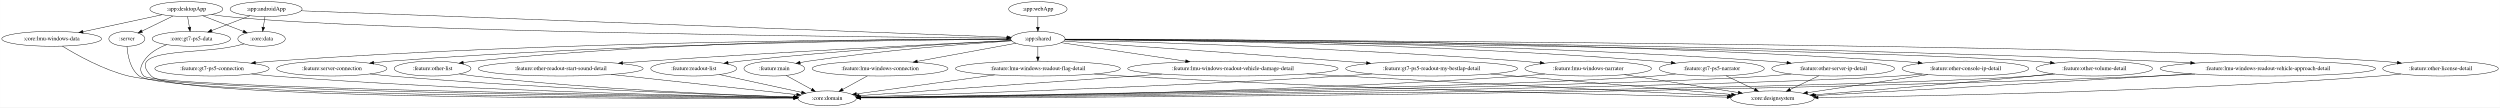
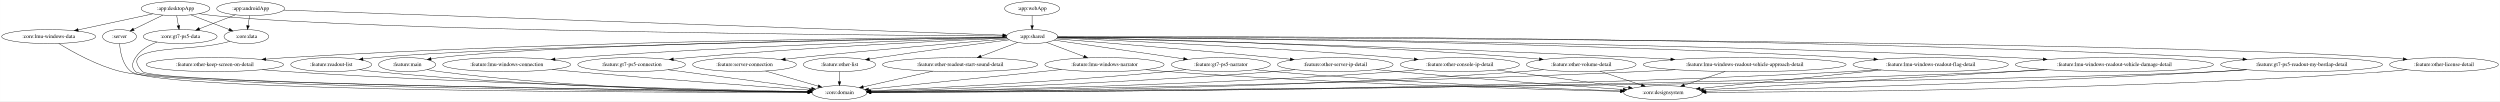
- <svg xmlns="http://www.w3.org/2000/svg" width="6051pt" height="260pt" viewBox="0.00 0.00 6050.63 260.00">
+ <svg xmlns="http://www.w3.org/2000/svg" width="6424pt" height="260pt" viewBox="0.00 0.00 6423.63 260.00">
  <g id="graph0" class="graph" transform="scale(1 1) rotate(0) translate(4 256)">
-     <polygon fill="white" stroke="transparent" points="-4,4 -4,-256 6046.63,-256 6046.63,4 -4,4" />
+     <polygon fill="white" stroke="transparent" points="-4,4 -4,-256 6419.63,-256 6419.63,4 -4,4" />
    <g id="node1" class="node">
      <ellipse fill="none" stroke="black" cx="302.89" cy="-162" rx="43.59" ry="18" />
      <text text-anchor="middle" x="302.89" y="-158.3" font-family="Times,serif" font-size="14.00">:server</text>
    </g>
    <g id="node2" class="node">
-       <ellipse fill="none" stroke="black" cx="1997.89" cy="-18" rx="70.69" ry="18" />
-       <text text-anchor="middle" x="1997.89" y="-14.3" font-family="Times,serif" font-size="14.00">:core:domain</text>
+       <ellipse fill="none" stroke="black" cx="2152.89" cy="-18" rx="70.69" ry="18" />
+       <text text-anchor="middle" x="2152.89" y="-14.3" font-family="Times,serif" font-size="14.00">:core:domain</text>
    </g>
    <g id="edge1" class="edge">
-       <path fill="none" stroke="black" d="M303.19,-143.94C304.57,-123.15 310.37,-88.72 332.89,-72 397.04,-24.36 1591.68,-19.48 1916.79,-19.03" />
-       <polygon fill="black" stroke="black" points="1917.08,-22.53 1927.08,-19.02 1917.07,-15.53 1917.08,-22.53" />
+       <path fill="none" stroke="black" d="M303.18,-143.93C304.56,-123.13 310.35,-88.69 332.89,-72 403.58,-19.65 1727.69,-18.27 2071.75,-18.8" />
+       <polygon fill="black" stroke="black" points="2071.88,-22.3 2081.89,-18.81 2071.89,-15.3 2071.88,-22.3" />
    </g>
    <g id="node3" class="node">
      <ellipse fill="none" stroke="black" cx="639.89" cy="-234" rx="87.18" ry="18" />
      <text text-anchor="middle" x="639.89" y="-230.3" font-family="Times,serif" font-size="14.00">:app:androidApp</text>
    </g>
    <g id="node4" class="node">
-       <ellipse fill="none" stroke="black" cx="2507.89" cy="-162" rx="65.79" ry="18" />
-       <text text-anchor="middle" x="2507.89" y="-158.3" font-family="Times,serif" font-size="14.00">:app:shared</text>
+       <ellipse fill="none" stroke="black" cx="2647.89" cy="-162" rx="65.79" ry="18" />
+       <text text-anchor="middle" x="2647.89" y="-158.3" font-family="Times,serif" font-size="14.00">:app:shared</text>
    </g>
    <g id="edge2" class="edge">
-       <path fill="none" stroke="black" d="M724.7,-229.82C1039.23,-218.04 2136.13,-176.93 2433.2,-165.8" />
-       <polygon fill="black" stroke="black" points="2433.57,-169.29 2443.43,-165.42 2433.31,-162.29 2433.57,-169.29" />
+       <path fill="none" stroke="black" d="M724.89,-230.04C1056.29,-218.48 2258.82,-176.56 2572.59,-165.63" />
+       <polygon fill="black" stroke="black" points="2573.06,-169.11 2582.93,-165.26 2572.82,-162.12 2573.06,-169.11" />
    </g>
    <g id="node5" class="node">
      <ellipse fill="none" stroke="black" cx="628.89" cy="-162" rx="57.39" ry="18" />
      <text text-anchor="middle" x="628.89" y="-158.3" font-family="Times,serif" font-size="14.00">:core:data</text>
    </g>
    <g id="edge3" class="edge">
      <path fill="none" stroke="black" d="M637.17,-215.7C635.96,-207.98 634.5,-198.71 633.15,-190.11" />
      <polygon fill="black" stroke="black" points="636.59,-189.44 631.58,-180.1 629.67,-190.53 636.59,-189.44" />
    </g>
    <g id="node6" class="node">
      <ellipse fill="none" stroke="black" cx="458.89" cy="-162" rx="94.78" ry="18" />
      <text text-anchor="middle" x="458.89" y="-158.3" font-family="Times,serif" font-size="14.00">:core:gt7-ps5-data</text>
    </g>
    <g id="edge4" class="edge">
      <path fill="none" stroke="black" d="M600.61,-217.81C573.53,-207.33 537.31,-193.33 508.26,-182.09" />
      <polygon fill="black" stroke="black" points="509.3,-178.74 498.71,-178.4 506.78,-185.27 509.3,-178.74" />
    </g>
    <g id="node9" class="node">
-       <ellipse fill="none" stroke="black" cx="1869.89" cy="-90" rx="73.39" ry="18" />
-       <text text-anchor="middle" x="1869.89" y="-86.3" font-family="Times,serif" font-size="14.00">:feature:main</text>
+       <ellipse fill="none" stroke="black" cx="1041.89" cy="-90" rx="73.39" ry="18" />
+       <text text-anchor="middle" x="1041.89" y="-86.3" font-family="Times,serif" font-size="14.00">:feature:main</text>
    </g>
    <g id="edge10" class="edge">
-       <path fill="none" stroke="black" d="M2444.36,-157.15C2340.96,-150.39 2129.98,-134.51 1952.89,-108 1946.24,-107 1939.33,-105.82 1932.45,-104.55" />
-       <polygon fill="black" stroke="black" points="1932.91,-101.08 1922.43,-102.64 1931.59,-107.96 1932.91,-101.08" />
+       <path fill="none" stroke="black" d="M2582.29,-160.18C2328.86,-156.78 1413.55,-142.34 1124.89,-108 1118.02,-107.18 1110.87,-106.09 1103.78,-104.86" />
+       <polygon fill="black" stroke="black" points="1103.94,-101.33 1093.47,-102.96 1102.67,-108.21 1103.94,-101.33" />
    </g>
    <g id="node10" class="node">
-       <ellipse fill="none" stroke="black" cx="2125.89" cy="-90" rx="164.37" ry="18" />
-       <text text-anchor="middle" x="2125.89" y="-86.3" font-family="Times,serif" font-size="14.00">:feature:lmu-windows-connection</text>
+       <ellipse fill="none" stroke="black" cx="1297.89" cy="-90" rx="164.37" ry="18" />
+       <text text-anchor="middle" x="1297.89" y="-86.3" font-family="Times,serif" font-size="14.00">:feature:lmu-windows-connection</text>
    </g>
    <g id="edge11" class="edge">
-       <path fill="none" stroke="black" d="M2454.77,-151.27C2393.2,-139.98 2290.68,-121.2 2216.44,-107.59" />
-       <polygon fill="black" stroke="black" points="2216.63,-104.07 2206.17,-105.71 2215.37,-110.96 2216.63,-104.07" />
+       <path fill="none" stroke="black" d="M2582.8,-159.26C2404.78,-154.25 1894.89,-138.17 1471.89,-108 1455.84,-106.86 1438.98,-105.46 1422.33,-103.96" />
+       <polygon fill="black" stroke="black" points="1422.28,-100.44 1412,-103.01 1421.64,-107.41 1422.28,-100.44" />
    </g>
    <g id="node11" class="node">
-       <ellipse fill="none" stroke="black" cx="508.89" cy="-90" rx="138.38" ry="18" />
-       <text text-anchor="middle" x="508.89" y="-86.3" font-family="Times,serif" font-size="14.00">:feature:gt7-ps5-connection</text>
+       <ellipse fill="none" stroke="black" cx="1618.89" cy="-90" rx="138.38" ry="18" />
+       <text text-anchor="middle" x="1618.89" y="-86.3" font-family="Times,serif" font-size="14.00">:feature:gt7-ps5-connection</text>
    </g>
    <g id="edge12" class="edge">
-       <path fill="none" stroke="black" d="M2442.21,-161.15C2202.79,-161.28 1354.33,-157.95 656.89,-108 642.95,-107 628.3,-105.67 613.87,-104.18" />
-       <polygon fill="black" stroke="black" points="614.23,-100.7 603.92,-103.13 613.49,-107.66 614.23,-100.7" />
+       <path fill="none" stroke="black" d="M2583.41,-158.32C2437.72,-152.01 2071.99,-134.68 1766.89,-108 1753.62,-106.84 1739.7,-105.46 1725.93,-103.99" />
+       <polygon fill="black" stroke="black" points="1726.26,-100.51 1715.94,-102.91 1725.5,-107.47 1726.26,-100.51" />
    </g>
    <g id="node12" class="node">
-       <ellipse fill="none" stroke="black" cx="798.89" cy="-90" rx="133.48" ry="18" />
-       <text text-anchor="middle" x="798.89" y="-86.3" font-family="Times,serif" font-size="14.00">:feature:server-connection</text>
+       <ellipse fill="none" stroke="black" cx="1908.89" cy="-90" rx="133.48" ry="18" />
+       <text text-anchor="middle" x="1908.89" y="-86.3" font-family="Times,serif" font-size="14.00">:feature:server-connection</text>
    </g>
    <g id="edge13" class="edge">
-       <path fill="none" stroke="black" d="M2442.09,-160.78C2226.48,-159.64 1521.7,-152.51 940.89,-108 927.87,-107 914.21,-105.7 900.71,-104.25" />
-       <polygon fill="black" stroke="black" points="900.76,-100.74 890.44,-103.12 900,-107.7 900.76,-100.74" />
+       <path fill="none" stroke="black" d="M2585.52,-156.1C2476.83,-147.41 2245.71,-128.31 2050.89,-108 2038.81,-106.74 2026.16,-105.34 2013.6,-103.9" />
+       <polygon fill="black" stroke="black" points="2013.89,-100.41 2003.56,-102.74 2013.09,-107.37 2013.89,-100.41" />
    </g>
    <g id="node13" class="node">
-       <ellipse fill="none" stroke="black" cx="3839.89" cy="-90" rx="153.27" ry="18" />
-       <text text-anchor="middle" x="3839.89" y="-86.3" font-family="Times,serif" font-size="14.00">:feature:lmu-windows-narrator</text>
+       <ellipse fill="none" stroke="black" cx="2833.89" cy="-90" rx="153.27" ry="18" />
+       <text text-anchor="middle" x="2833.89" y="-86.3" font-family="Times,serif" font-size="14.00">:feature:lmu-windows-narrator</text>
    </g>
    <g id="edge14" class="edge">
-       <path fill="none" stroke="black" d="M2572.98,-159.41C2750.41,-154.77 3257.41,-139.56 3677.89,-108 3692.69,-106.89 3708.24,-105.52 3723.6,-104.04" />
-       <polygon fill="black" stroke="black" points="3724.05,-107.52 3733.66,-103.06 3723.36,-100.55 3724.05,-107.52" />
+       <path fill="none" stroke="black" d="M2685.08,-147C2712.54,-136.67 2750.29,-122.46 2780.9,-110.94" />
+       <polygon fill="black" stroke="black" points="2782.44,-114.1 2790.56,-107.31 2779.97,-107.55 2782.44,-114.1" />
    </g>
    <g id="node14" class="node">
-       <ellipse fill="none" stroke="black" cx="4138.89" cy="-90" rx="127.28" ry="18" />
-       <text text-anchor="middle" x="4138.89" y="-86.3" font-family="Times,serif" font-size="14.00">:feature:gt7-ps5-narrator</text>
+       <ellipse fill="none" stroke="black" cx="3132.89" cy="-90" rx="127.28" ry="18" />
+       <text text-anchor="middle" x="3132.89" y="-86.3" font-family="Times,serif" font-size="14.00">:feature:gt7-ps5-narrator</text>
    </g>
    <g id="edge15" class="edge">
-       <path fill="none" stroke="black" d="M2573.54,-160.73C2782.5,-159.43 3450.82,-151.88 4001.89,-108 4014.55,-106.99 4027.84,-105.67 4040.95,-104.21" />
-       <polygon fill="black" stroke="black" points="4041.4,-107.69 4050.94,-103.07 4040.6,-100.73 4041.4,-107.69" />
+       <path fill="none" stroke="black" d="M2704.47,-152.83C2786.13,-141.05 2938.07,-119.12 3037.31,-104.79" />
+       <polygon fill="black" stroke="black" points="3037.95,-108.24 3047.35,-103.35 3036.95,-101.31 3037.95,-108.24" />
    </g>
    <g id="node15" class="node">
-       <ellipse fill="none" stroke="black" cx="5902.89" cy="-90" rx="139.98" ry="18" />
-       <text text-anchor="middle" x="5902.89" y="-86.3" font-family="Times,serif" font-size="14.00">:feature:other-license-detail</text>
+       <ellipse fill="none" stroke="black" cx="6275.89" cy="-90" rx="139.98" ry="18" />
+       <text text-anchor="middle" x="6275.89" y="-86.3" font-family="Times,serif" font-size="14.00">:feature:other-license-detail</text>
    </g>
    <g id="edge16" class="edge">
-       <path fill="none" stroke="black" d="M2573.52,-160.81C2975,-159.5 5103.69,-150.61 5754.89,-108 5768.94,-107.08 5783.71,-105.78 5798.25,-104.31" />
-       <polygon fill="black" stroke="black" points="5798.69,-107.78 5808.27,-103.27 5797.96,-100.82 5798.69,-107.78" />
+       <path fill="none" stroke="black" d="M2713.41,-160.88C3131.11,-160.01 5426.5,-153.18 6126.89,-108 6141.14,-107.08 6156.12,-105.78 6170.87,-104.29" />
+       <polygon fill="black" stroke="black" points="6171.44,-107.75 6181.03,-103.24 6170.72,-100.79 6171.44,-107.75" />
    </g>
    <g id="node16" class="node">
-       <ellipse fill="none" stroke="black" cx="1042.89" cy="-90" rx="92.88" ry="18" />
-       <text text-anchor="middle" x="1042.89" y="-86.3" font-family="Times,serif" font-size="14.00">:feature:other-list</text>
+       <ellipse fill="none" stroke="black" cx="2152.89" cy="-90" rx="92.88" ry="18" />
+       <text text-anchor="middle" x="2152.89" y="-86.3" font-family="Times,serif" font-size="14.00">:feature:other-list</text>
    </g>
    <g id="edge17" class="edge">
-       <path fill="none" stroke="black" d="M2442.02,-161.42C2244.65,-162.04 1640.99,-159.28 1143.89,-108 1135.21,-107.11 1126.16,-105.93 1117.18,-104.61" />
-       <polygon fill="black" stroke="black" points="1117.52,-101.12 1107.11,-103.07 1116.46,-108.04 1117.52,-101.12" />
+       <path fill="none" stroke="black" d="M2589.39,-153.74C2512.38,-144.05 2372.8,-126 2253.89,-108 2246.01,-106.81 2237.8,-105.51 2229.62,-104.19" />
+       <polygon fill="black" stroke="black" points="2230.1,-100.72 2219.66,-102.56 2228.97,-107.63 2230.1,-100.72" />
    </g>
    <g id="node17" class="node">
-       <ellipse fill="none" stroke="black" cx="4432.89" cy="-90" rx="148.67" ry="18" />
-       <text text-anchor="middle" x="4432.89" y="-86.3" font-family="Times,serif" font-size="14.00">:feature:other-server-ip-detail</text>
+       <ellipse fill="none" stroke="black" cx="3426.89" cy="-90" rx="148.67" ry="18" />
+       <text text-anchor="middle" x="3426.89" y="-86.3" font-family="Times,serif" font-size="14.00">:feature:other-server-ip-detail</text>
    </g>
    <g id="edge18" class="edge">
-       <path fill="none" stroke="black" d="M2573.77,-160.86C2806.54,-159.96 3611.99,-153.54 4274.89,-108 4289.79,-106.98 4305.46,-105.63 4320.9,-104.13" />
-       <polygon fill="black" stroke="black" points="4321.39,-107.6 4331,-103.13 4320.7,-100.63 4321.39,-107.6" />
+       <path fill="none" stroke="black" d="M2710.07,-156.15C2821.94,-147.32 3064.52,-127.71 3268.89,-108 3282.48,-106.69 3296.72,-105.25 3310.85,-103.78" />
+       <polygon fill="black" stroke="black" points="3311.53,-107.23 3321.11,-102.71 3310.8,-100.27 3311.53,-107.23" />
    </g>
    <g id="node18" class="node">
-       <ellipse fill="none" stroke="black" cx="4752.89" cy="-90" rx="153.27" ry="18" />
-       <text text-anchor="middle" x="4752.89" y="-86.3" font-family="Times,serif" font-size="14.00">:feature:other-console-ip-detail</text>
+       <ellipse fill="none" stroke="black" cx="3746.89" cy="-90" rx="153.27" ry="18" />
+       <text text-anchor="middle" x="3746.89" y="-86.3" font-family="Times,serif" font-size="14.00">:feature:other-console-ip-detail</text>
    </g>
    <g id="edge19" class="edge">
-       <path fill="none" stroke="black" d="M2573.64,-161.22C2831.38,-161.68 3797.62,-159.63 4590.89,-108 4606.17,-107.01 4622.23,-105.67 4638.06,-104.19" />
-       <polygon fill="black" stroke="black" points="4638.8,-107.63 4648.42,-103.19 4638.13,-100.66 4638.8,-107.63" />
+       <path fill="none" stroke="black" d="M2712.43,-158.42C2864.56,-152.1 3257.44,-134.43 3584.89,-108 3599.32,-106.84 3614.45,-105.46 3629.44,-104" />
+       <polygon fill="black" stroke="black" points="3630.17,-107.44 3639.77,-102.97 3629.48,-100.48 3630.17,-107.44" />
    </g>
    <g id="node19" class="node">
-       <ellipse fill="none" stroke="black" cx="1352.89" cy="-90" rx="199.56" ry="18" />
-       <text text-anchor="middle" x="1352.89" y="-86.3" font-family="Times,serif" font-size="14.00">:feature:other-readout-start-sound-detail</text>
+       <ellipse fill="none" stroke="black" cx="2462.89" cy="-90" rx="199.56" ry="18" />
+       <text text-anchor="middle" x="2462.89" y="-86.3" font-family="Times,serif" font-size="14.00">:feature:other-readout-start-sound-detail</text>
    </g>
    <g id="edge20" class="edge">
-       <path fill="none" stroke="black" d="M2443.9,-157.97C2291.23,-150.63 1893.59,-130.78 1561.89,-108 1542.78,-106.69 1522.7,-105.2 1502.85,-103.66" />
-       <polygon fill="black" stroke="black" points="1503.06,-100.16 1492.82,-102.87 1502.52,-107.14 1503.06,-100.16" />
+       <path fill="none" stroke="black" d="M2610.9,-147C2583.87,-136.78 2546.82,-122.76 2516.55,-111.31" />
+       <polygon fill="black" stroke="black" points="2517.58,-107.95 2506.98,-107.68 2515.1,-114.5 2517.58,-107.95" />
    </g>
    <g id="node20" class="node">
-       <ellipse fill="none" stroke="black" cx="5064.89" cy="-90" rx="141.07" ry="18" />
-       <text text-anchor="middle" x="5064.89" y="-86.3" font-family="Times,serif" font-size="14.00">:feature:other-volume-detail</text>
+       <ellipse fill="none" stroke="black" cx="4058.89" cy="-90" rx="141.07" ry="18" />
+       <text text-anchor="middle" x="4058.89" y="-86.3" font-family="Times,serif" font-size="14.00">:feature:other-volume-detail</text>
    </g>
    <g id="edge21" class="edge">
-       <path fill="none" stroke="black" d="M2573.38,-160.36C2909.21,-156.98 4440.64,-140.03 4914.89,-108 4929.02,-107.05 4943.86,-105.74 4958.5,-104.27" />
-       <polygon fill="black" stroke="black" points="4958.99,-107.73 4968.58,-103.22 4958.27,-100.77 4958.99,-107.73" />
+       <path fill="none" stroke="black" d="M2713.29,-159.88C2900.1,-156.35 3452.03,-143.44 3908.89,-108 3922.56,-106.94 3936.9,-105.6 3951.07,-104.15" />
+       <polygon fill="black" stroke="black" points="3951.77,-107.59 3961.35,-103.07 3951.04,-100.63 3951.77,-107.59" />
    </g>
    <g id="node21" class="node">
-       <ellipse fill="none" stroke="black" cx="1674.89" cy="-90" rx="103.98" ry="18" />
-       <text text-anchor="middle" x="1674.89" y="-86.3" font-family="Times,serif" font-size="14.00">:feature:readout-list</text>
+       <ellipse fill="none" stroke="black" cx="547.89" cy="-90" rx="176.57" ry="18" />
+       <text text-anchor="middle" x="547.89" y="-86.3" font-family="Times,serif" font-size="14.00">:feature:other-keep-screen-on-detail</text>
    </g>
    <g id="edge22" class="edge">
-       <path fill="none" stroke="black" d="M2443.69,-157.91C2317.67,-151.49 2029.23,-135 1787.89,-108 1778.2,-106.92 1768.07,-105.62 1758.03,-104.24" />
-       <polygon fill="black" stroke="black" points="1758.42,-100.76 1748.03,-102.83 1757.44,-107.69 1758.42,-100.76" />
+       <path fill="none" stroke="black" d="M2582.13,-160.69C2337.61,-159.22 1457.7,-151.06 733.89,-108 716.14,-106.94 697.45,-105.56 679.05,-104.04" />
+       <polygon fill="black" stroke="black" points="679.13,-100.53 668.87,-103.18 678.54,-107.51 679.13,-100.53" />
    </g>
    <g id="node22" class="node">
-       <ellipse fill="none" stroke="black" cx="5484.89" cy="-90" rx="260.75" ry="18" />
-       <text text-anchor="middle" x="5484.89" y="-86.3" font-family="Times,serif" font-size="14.00">:feature:lmu-windows-readout-vehicle-approach-detail</text>
+       <ellipse fill="none" stroke="black" cx="846.89" cy="-90" rx="103.98" ry="18" />
+       <text text-anchor="middle" x="846.89" y="-86.3" font-family="Times,serif" font-size="14.00">:feature:readout-list</text>
    </g>
    <g id="edge23" class="edge">
-       <path fill="none" stroke="black" d="M2573.62,-160.76C2875.75,-159.45 4161.39,-151.46 5214.89,-108 5241.74,-106.89 5270.08,-105.43 5297.9,-103.83" />
-       <polygon fill="black" stroke="black" points="5298.34,-107.31 5308.12,-103.23 5297.93,-100.32 5298.34,-107.31" />
+       <path fill="none" stroke="black" d="M2582.26,-159.98C2311.9,-155.6 1283.47,-137.32 959.89,-108 949.71,-107.08 939.05,-105.84 928.51,-104.45" />
+       <polygon fill="black" stroke="black" points="928.85,-100.96 918.47,-103.07 927.9,-107.89 928.85,-100.96" />
    </g>
    <g id="node23" class="node">
-       <ellipse fill="none" stroke="black" cx="2507.89" cy="-90" rx="199.56" ry="18" />
-       <text text-anchor="middle" x="2507.89" y="-86.3" font-family="Times,serif" font-size="14.00">:feature:lmu-windows-readout-flag-detail</text>
+       <ellipse fill="none" stroke="black" cx="4478.89" cy="-90" rx="260.75" ry="18" />
+       <text text-anchor="middle" x="4478.89" y="-86.3" font-family="Times,serif" font-size="14.00">:feature:lmu-windows-readout-vehicle-approach-detail</text>
    </g>
    <g id="edge24" class="edge">
-       <path fill="none" stroke="black" d="M2507.89,-143.7C2507.89,-135.98 2507.89,-126.71 2507.89,-118.11" />
-       <polygon fill="black" stroke="black" points="2511.39,-118.1 2507.89,-108.1 2504.39,-118.1 2511.39,-118.1" />
+       <path fill="none" stroke="black" d="M2712.97,-159.46C2927.07,-154.27 3628.94,-136.1 4208.89,-108 4234.78,-106.75 4262.07,-105.24 4288.93,-103.65" />
+       <polygon fill="black" stroke="black" points="4289.43,-107.13 4299.2,-103.04 4289.01,-100.14 4289.43,-107.13" />
    </g>
    <g id="node24" class="node">
-       <ellipse fill="none" stroke="black" cx="2979.89" cy="-90" rx="254.55" ry="18" />
-       <text text-anchor="middle" x="2979.89" y="-86.3" font-family="Times,serif" font-size="14.00">:feature:lmu-windows-readout-vehicle-damage-detail</text>
+       <ellipse fill="none" stroke="black" cx="4956.89" cy="-90" rx="199.56" ry="18" />
+       <text text-anchor="middle" x="4956.89" y="-86.3" font-family="Times,serif" font-size="14.00">:feature:lmu-windows-readout-flag-detail</text>
    </g>
    <g id="edge25" class="edge">
-       <path fill="none" stroke="black" d="M2564.35,-152.63C2638.44,-141.64 2770.23,-122.09 2865.56,-107.96" />
-       <polygon fill="black" stroke="black" points="2866.16,-111.41 2875.54,-106.48 2865.13,-104.48 2866.16,-111.41" />
+       <path fill="none" stroke="black" d="M2713.74,-160.69C2972.91,-159.18 3947.77,-150.81 4748.89,-108 4768.94,-106.93 4790.07,-105.52 4810.85,-103.98" />
+       <polygon fill="black" stroke="black" points="4811.31,-107.46 4821.02,-103.21 4810.79,-100.48 4811.31,-107.46" />
    </g>
    <g id="node25" class="node">
-       <ellipse fill="none" stroke="black" cx="3460.89" cy="-90" rx="207.96" ry="18" />
-       <text text-anchor="middle" x="3460.89" y="-86.3" font-family="Times,serif" font-size="14.00">:feature:gt7-ps5-readout-my-bestlap-detail</text>
+       <ellipse fill="none" stroke="black" cx="5428.89" cy="-90" rx="254.55" ry="18" />
+       <text text-anchor="middle" x="5428.89" y="-86.3" font-family="Times,serif" font-size="14.00">:feature:lmu-windows-readout-vehicle-damage-detail</text>
    </g>
    <g id="edge26" class="edge">
-       <path fill="none" stroke="black" d="M2570.91,-156.6C2698.13,-147.68 2994.78,-126.73 3243.89,-108 3263.07,-106.56 3283.2,-105.02 3303.15,-103.47" />
-       <polygon fill="black" stroke="black" points="3303.54,-106.95 3313.24,-102.69 3303,-99.98 3303.54,-106.95" />
-     </g>
-     <g id="edge28" class="edge">
-       <path fill="none" stroke="black" d="M586.75,-149.65C578.85,-147.66 570.63,-145.69 562.89,-144 470.18,-123.79 295.89,-140.18 361.89,-72 416.44,-15.65 1593.82,-17.08 1916.65,-18.53" />
-       <polygon fill="black" stroke="black" points="1916.85,-22.04 1926.87,-18.58 1916.88,-15.04 1916.85,-22.04" />
+       <path fill="none" stroke="black" d="M2713.58,-160.67C3002.73,-158.98 4191.17,-149.74 5165.89,-108 5191.73,-106.89 5218.98,-105.45 5245.76,-103.86" />
+       <polygon fill="black" stroke="black" points="5246.23,-107.34 5256,-103.25 5245.81,-100.35 5246.23,-107.34" />
+     </g>
+     <g id="node26" class="node">
+       <ellipse fill="none" stroke="black" cx="5909.89" cy="-90" rx="207.96" ry="18" />
+       <text text-anchor="middle" x="5909.89" y="-86.3" font-family="Times,serif" font-size="14.00">:feature:gt7-ps5-readout-my-bestlap-detail</text>
+     </g>
+     <g id="edge27" class="edge">
+       <path fill="none" stroke="black" d="M2713.56,-161.34C3037.58,-162.68 4498.34,-165.13 5692.89,-108 5714.33,-106.97 5736.94,-105.57 5759.14,-104" />
+       <polygon fill="black" stroke="black" points="5759.59,-107.48 5769.31,-103.27 5759.08,-100.49 5759.59,-107.48" />
    </g>
    <g id="edge29" class="edge">
-       <path fill="none" stroke="black" d="M399.35,-147.84C378.12,-139.97 356.39,-127.53 343.89,-108 335.26,-94.53 332.76,-83.49 343.89,-72 371.55,-43.44 1588.57,-24.64 1916.97,-20.08" />
-       <polygon fill="black" stroke="black" points="1917.4,-23.57 1927.35,-19.93 1917.3,-16.57 1917.4,-23.57" />
+       <path fill="none" stroke="black" d="M586.75,-149.65C578.85,-147.66 570.63,-145.69 562.89,-144 470.18,-123.79 295.79,-140.08 361.89,-72 392.07,-40.91 1727.15,-23.78 2072.19,-19.87" />
+       <polygon fill="black" stroke="black" points="2072.39,-23.37 2082.35,-19.76 2072.31,-16.37 2072.39,-23.37" />
+     </g>
+     <g id="edge30" class="edge">
+       <path fill="none" stroke="black" d="M399.35,-147.84C378.12,-139.97 356.39,-127.53 343.89,-108 335.26,-94.53 332.74,-83.48 343.89,-72 374.4,-40.59 1724.37,-23.68 2071.96,-19.85" />
+       <polygon fill="black" stroke="black" points="2072.23,-23.35 2082.19,-19.74 2072.15,-16.35 2072.23,-23.35" />
    </g>
    <g id="node7" class="node">
      <ellipse fill="none" stroke="black" cx="446.89" cy="-234" rx="88.28" ry="18" />
      <text text-anchor="middle" x="446.89" y="-230.3" font-family="Times,serif" font-size="14.00">:app:desktopApp</text>
    </g>
    <g id="edge9" class="edge">
      <path fill="none" stroke="black" d="M414.21,-217.12C391.9,-206.27 362.31,-191.88 339.24,-180.67" />
      <polygon fill="black" stroke="black" points="340.64,-177.46 330.12,-176.24 337.58,-183.76 340.64,-177.46" />
    </g>
    <g id="edge5" class="edge">
-       <path fill="none" stroke="black" d="M507.76,-220.93C519.69,-218.96 532.15,-217.18 543.89,-216 920.15,-178.16 2118.01,-166.11 2431.96,-163.56" />
-       <polygon fill="black" stroke="black" points="2432.34,-167.06 2442.31,-163.48 2432.29,-160.06 2432.34,-167.06" />
+       <path fill="none" stroke="black" d="M507.76,-220.91C519.69,-218.94 532.15,-217.17 543.89,-216 949.21,-175.6 2244.4,-165.37 2572.02,-163.4" />
+       <polygon fill="black" stroke="black" points="2572.37,-166.9 2582.35,-163.34 2572.33,-159.9 2572.37,-166.9" />
    </g>
    <g id="edge6" class="edge">
      <path fill="none" stroke="black" d="M486.38,-217.81C515.34,-206.67 554.68,-191.54 584.69,-180" />
      <polygon fill="black" stroke="black" points="586.01,-183.24 594.08,-176.39 583.49,-176.71 586.01,-183.24" />
    </g>
    <g id="edge8" class="edge">
      <path fill="none" stroke="black" d="M449.86,-215.7C451.18,-207.98 452.77,-198.71 454.24,-190.11" />
      <polygon fill="black" stroke="black" points="457.72,-190.55 455.96,-180.1 450.82,-189.37 457.72,-190.55" />
    </g>
    <g id="node8" class="node">
      <ellipse fill="none" stroke="black" cx="120.89" cy="-162" rx="120.78" ry="18" />
      <text text-anchor="middle" x="120.89" y="-158.3" font-family="Times,serif" font-size="14.00">:core:lmu-windows-data</text>
    </g>
    <g id="edge7" class="edge">
      <path fill="none" stroke="black" d="M388.23,-220.4C334.6,-208.89 254.96,-191.79 196.56,-179.25" />
      <polygon fill="black" stroke="black" points="197.15,-175.8 186.64,-177.12 195.68,-182.64 197.15,-175.8" />
    </g>
-     <g id="edge30" class="edge">
-       <path fill="none" stroke="black" d="M146.69,-144.36C181.45,-122.97 246.02,-86.82 306.89,-72 463.94,-33.76 1601.17,-22.1 1916.82,-19.58" />
-       <polygon fill="black" stroke="black" points="1917.29,-23.07 1927.26,-19.5 1917.23,-16.07 1917.29,-23.07" />
+     <g id="edge31" class="edge">
+       <path fill="none" stroke="black" d="M146.68,-144.33C181.44,-122.92 246,-86.74 306.89,-72 479.65,-30.18 1738.38,-21.04 2071.95,-19.35" />
+       <polygon fill="black" stroke="black" points="2072.03,-22.85 2082.01,-19.3 2072,-15.85 2072.03,-22.85" />
+     </g>
+     <g id="edge46" class="edge">
+       <path fill="none" stroke="black" d="M1093.49,-77.18C1103.84,-75.16 1114.68,-73.3 1124.89,-72 1475.56,-27.31 1898.08,-20.04 2072.05,-19.04" />
+       <polygon fill="black" stroke="black" points="2072.16,-22.54 2082.14,-18.99 2072.13,-15.54 2072.16,-22.54" />
+     </g>
+     <g id="edge37" class="edge">
+       <path fill="none" stroke="black" d="M1414.85,-77.25C1433.91,-75.43 1453.45,-73.62 1471.89,-72 1690.49,-52.82 1948.89,-33.67 2075.33,-24.54" />
+       <polygon fill="black" stroke="black" points="2075.95,-28 2085.67,-23.79 2075.45,-21.02 2075.95,-28" />
+     </g>
+     <g id="edge32" class="edge">
+       <path fill="none" stroke="black" d="M1712.52,-76.73C1817.71,-62.94 1986.17,-40.86 2081.34,-28.38" />
+       <polygon fill="black" stroke="black" points="2081.99,-31.82 2091.45,-27.05 2081.08,-24.88 2081.99,-31.82" />
+     </g>
+     <g id="edge58" class="edge">
+       <path fill="none" stroke="black" d="M1963.04,-73.46C2003.25,-61.93 2057.87,-46.26 2098.21,-34.69" />
+       <polygon fill="black" stroke="black" points="2099.23,-38.03 2107.88,-31.91 2097.3,-31.31 2099.23,-38.03" />
+     </g>
+     <g id="edge38" class="edge">
+       <path fill="none" stroke="black" d="M2723.66,-77.39C2706.33,-75.58 2688.63,-73.73 2671.89,-72 2513.8,-55.63 2328.59,-36.8 2227.72,-26.58" />
+       <polygon fill="black" stroke="black" points="2227.93,-23.08 2217.62,-25.55 2227.22,-30.04 2227.93,-23.08" />
+     </g>
+     <g id="node28" class="node">
+       <ellipse fill="none" stroke="black" cx="4268.89" cy="-18" rx="100.98" ry="18" />
+       <text text-anchor="middle" x="4268.89" y="-14.3" font-family="Times,serif" font-size="14.00">:core:designsystem</text>
+     </g>
+     <g id="edge39" class="edge">
+       <path fill="none" stroke="black" d="M2939.9,-76.98C2958.86,-75.1 2978.44,-73.34 2996.89,-72 3426.27,-40.69 3938.64,-26.34 4159.13,-21.27" />
+       <polygon fill="black" stroke="black" points="4159.49,-24.76 4169.4,-21.04 4159.33,-17.77 4159.49,-24.76" />
+     </g>
+     <g id="edge33" class="edge">
+       <path fill="none" stroke="black" d="M3043.44,-77.11C3027.61,-75.23 3011.28,-73.44 2995.89,-72 2715.61,-45.82 2381.66,-29.1 2232.13,-22.38" />
+       <polygon fill="black" stroke="black" points="2232.26,-18.88 2222.12,-21.93 2231.95,-25.87 2232.26,-18.88" />
+     </g>
+     <g id="edge34" class="edge">
+       <path fill="none" stroke="black" d="M3221.31,-77.02C3237.13,-75.14 3253.48,-73.37 3268.89,-72 3592.45,-43.24 3976.39,-28.23 4160.22,-22.22" />
+       <polygon fill="black" stroke="black" points="4160.55,-25.71 4170.43,-21.89 4160.32,-18.71 4160.55,-25.71" />
+     </g>
+     <g id="edge50" class="edge">
+       <path fill="none" stroke="black" d="M6180.22,-76.87C6162.51,-74.97 6144.16,-73.23 6126.89,-72 5465.21,-24.9 4668.17,-19.27 4379.78,-18.88" />
+       <polygon fill="black" stroke="black" points="4379.75,-15.38 4369.74,-18.86 4379.74,-22.38 4379.75,-15.38" />
+     </g>
+     <g id="edge51" class="edge">
+       <path fill="none" stroke="black" d="M2152.89,-71.7C2152.89,-63.98 2152.89,-54.71 2152.89,-46.11" />
+       <polygon fill="black" stroke="black" points="2156.39,-46.1 2152.89,-36.1 2149.39,-46.1 2156.39,-46.1" />
+     </g>
+     <g id="edge53" class="edge">
+       <path fill="none" stroke="black" d="M3323.71,-77C3305.46,-75.14 3286.63,-73.37 3268.89,-72 2881.22,-41.97 2416.39,-26.47 2232.94,-21.16" />
+       <polygon fill="black" stroke="black" points="2232.94,-17.66 2222.84,-20.87 2232.74,-24.66 2232.94,-17.66" />
+     </g>
+     <g id="edge54" class="edge">
+       <path fill="none" stroke="black" d="M3532.23,-77.22C3549.81,-75.39 3567.86,-73.58 3584.89,-72 3791.07,-52.92 4032.65,-35.32 4166.48,-25.98" />
+       <polygon fill="black" stroke="black" points="4166.98,-29.45 4176.71,-25.27 4166.49,-22.47 4166.98,-29.45" />
+     </g>
+     <g id="edge47" class="edge">
+       <path fill="none" stroke="black" d="M3641.54,-76.9C3622.69,-75.04 3603.22,-73.3 3584.89,-72 3070.98,-35.57 2451.44,-23.4 2233.46,-20.08" />
+       <polygon fill="black" stroke="black" points="2233.44,-16.57 2223.38,-19.92 2233.33,-23.57 2233.44,-16.57" />
+     </g>
+     <g id="edge48" class="edge">
+       <path fill="none" stroke="black" d="M3843.85,-76C3940.43,-63.05 4087.4,-43.34 4180.76,-30.82" />
+       <polygon fill="black" stroke="black" points="4181.3,-34.28 4190.75,-29.48 4180.37,-27.34 4181.3,-34.28" />
+     </g>
+     <g id="edge52" class="edge">
+       <path fill="none" stroke="black" d="M2392.55,-73.12C2338.79,-60.98 2265.43,-44.41 2214.08,-32.82" />
+       <polygon fill="black" stroke="black" points="2214.65,-29.36 2204.12,-30.57 2213.1,-36.19 2214.65,-29.36" />
+     </g>
+     <g id="edge55" class="edge">
+       <path fill="none" stroke="black" d="M3962.17,-76.85C3944.47,-74.96 3926.14,-73.24 3908.89,-72 3264.13,-25.81 2483.4,-19.78 2233.74,-19.07" />
+       <polygon fill="black" stroke="black" points="2233.68,-15.56 2223.67,-19.04 2233.66,-22.56 2233.68,-15.56" />
+     </g>
+     <g id="edge56" class="edge">
+       <path fill="none" stroke="black" d="M4106.8,-73.03C4138.65,-62.41 4180.55,-48.45 4213.77,-37.37" />
+       <polygon fill="black" stroke="black" points="4214.96,-40.67 4223.34,-34.18 4212.75,-34.03 4214.96,-40.67" />
+     </g>
+     <g id="edge49" class="edge">
+       <path fill="none" stroke="black" d="M669.88,-76.9C691.2,-75.06 713.18,-73.33 733.89,-72 1242.76,-39.27 1855.68,-24.83 2072.31,-20.49" />
+       <polygon fill="black" stroke="black" points="2072.39,-23.99 2082.32,-20.29 2072.25,-16.99 2072.39,-23.99" />
+     </g>
+     <g id="edge57" class="edge">
+       <path fill="none" stroke="black" d="M919.09,-76.99C932.61,-75.06 946.66,-73.29 959.89,-72 1376.99,-31.47 1879.19,-21.9 2072.06,-19.67" />
+       <polygon fill="black" stroke="black" points="2072.15,-23.17 2082.11,-19.56 2072.07,-16.17 2072.15,-23.17" />
+     </g>
+     <g id="edge42" class="edge">
+       <path fill="none" stroke="black" d="M4300.66,-76.84C4270.06,-75.02 4238.57,-73.32 4208.89,-72 3440.69,-37.93 2509.98,-23.67 2233.82,-20.01" />
+       <polygon fill="black" stroke="black" points="2233.54,-16.5 2223.49,-19.87 2233.44,-23.5 2233.54,-16.5" />
+     </g>
+     <g id="edge43" class="edge">
+       <path fill="none" stroke="black" d="M4428.86,-72.32C4397.3,-61.8 4356.53,-48.21 4324.04,-37.38" />
+       <polygon fill="black" stroke="black" points="4324.84,-33.96 4314.24,-34.12 4322.62,-40.6 4324.84,-33.96" />
+     </g>
+     <g id="edge40" class="edge">
+       <path fill="none" stroke="black" d="M4821.59,-76.74C4797.39,-74.89 4772.41,-73.2 4748.89,-72 3758.51,-21.47 2553.27,-18.64 2233.76,-18.85" />
+       <polygon fill="black" stroke="black" points="2233.67,-15.35 2223.67,-18.86 2233.67,-22.35 2233.67,-15.35" />
+     </g>
+     <g id="edge41" class="edge">
+       <path fill="none" stroke="black" d="M4829.9,-76.08C4695.17,-62.37 4485.38,-41.03 4364.16,-28.69" />
+       <polygon fill="black" stroke="black" points="4364.45,-25.2 4354.15,-27.67 4363.74,-32.17 4364.45,-25.2" />
+     </g>
+     <g id="edge44" class="edge">
+       <path fill="none" stroke="black" d="M5256.71,-76.71C5226.46,-74.88 5195.26,-73.21 5165.89,-72 4002.2,-24.18 2583.96,-19.45 2233.87,-19.03" />
+       <polygon fill="black" stroke="black" points="2233.83,-15.53 2223.82,-19.02 2233.82,-22.53 2233.83,-15.53" />
    </g>
    <g id="edge45" class="edge">
-       <path fill="none" stroke="black" d="M1898.61,-73.29C1916.81,-63.34 1940.55,-50.36 1960.24,-39.59" />
-       <polygon fill="black" stroke="black" points="1962.17,-42.53 1969.26,-34.66 1958.81,-36.38 1962.17,-42.53" />
+       <path fill="none" stroke="black" d="M5248.87,-77.23C5221.09,-75.45 5192.72,-73.66 5165.89,-72 4879.03,-54.25 4540.48,-34.6 4373.21,-24.98" />
+       <polygon fill="black" stroke="black" points="4373.36,-21.48 4363.17,-24.4 4372.96,-28.47 4373.36,-21.48" />
+     </g>
+     <g id="edge35" class="edge">
+       <path fill="none" stroke="black" d="M5769.6,-76.7C5744.09,-74.84 5717.71,-73.16 5692.89,-72 4987.2,-39.11 2694.57,-22.55 2233.94,-19.52" />
+       <polygon fill="black" stroke="black" points="2233.74,-16.01 2223.72,-19.45 2233.69,-23.01 2233.74,-16.01" />
    </g>
    <g id="edge36" class="edge">
-       <path fill="none" stroke="black" d="M2095.23,-72.23C2077.31,-62.43 2054.54,-49.98 2035.54,-39.59" />
-       <polygon fill="black" stroke="black" points="2037,-36.4 2026.54,-34.67 2033.64,-42.54 2037,-36.4" />
-     </g>
-     <g id="edge31" class="edge">
-       <path fill="none" stroke="black" d="M604.72,-76.93C622.06,-75.05 640,-73.3 656.89,-72 1133.78,-35.24 1708.14,-23.35 1917,-20.09" />
-       <polygon fill="black" stroke="black" points="1917.32,-23.58 1927.26,-19.93 1917.21,-16.58 1917.32,-23.58" />
-     </g>
-     <g id="edge56" class="edge">
-       <path fill="none" stroke="black" d="M891.22,-77.01C907.74,-75.13 924.81,-73.36 940.89,-72 1304.83,-41.13 1740.91,-26.24 1917.65,-21.13" />
-       <polygon fill="black" stroke="black" points="1918,-24.62 1927.9,-20.84 1917.8,-17.63 1918,-24.62" />
-     </g>
-     <g id="edge37" class="edge">
-       <path fill="none" stroke="black" d="M3734.98,-76.86C3716,-74.99 3696.37,-73.26 3677.89,-72 3064.04,-30.17 2321.72,-21.29 2078.96,-19.46" />
-       <polygon fill="black" stroke="black" points="2078.83,-15.96 2068.81,-19.39 2078.78,-22.96 2078.83,-15.96" />
+       <path fill="none" stroke="black" d="M5766.67,-76.94C5742.07,-75.11 5716.75,-73.38 5692.89,-72 5202.88,-43.7 4617.09,-27.43 4378.3,-21.54" />
+       <polygon fill="black" stroke="black" points="4378.31,-18.04 4368.22,-21.3 4378.13,-25.04 4378.31,-18.04" />
    </g>
    <g id="node27" class="node">
-       <ellipse fill="none" stroke="black" cx="4285.89" cy="-18" rx="100.98" ry="18" />
-       <text text-anchor="middle" x="4285.89" y="-14.3" font-family="Times,serif" font-size="14.00">:core:designsystem</text>
-     </g>
-     <g id="edge38" class="edge">
-       <path fill="none" stroke="black" d="M3927.74,-75.21C4007.52,-62.69 4124.36,-44.35 4202.67,-32.06" />
-       <polygon fill="black" stroke="black" points="4203.64,-35.45 4212.98,-30.44 4202.55,-28.54 4203.64,-35.45" />
-     </g>
-     <g id="edge32" class="edge">
-       <path fill="none" stroke="black" d="M4051.31,-76.85C4034.92,-74.94 4017.9,-73.2 4001.89,-72 3618.43,-43.21 2403.8,-24.63 2078.63,-20.09" />
-       <polygon fill="black" stroke="black" points="2078.4,-16.58 2068.35,-19.94 2078.3,-23.58 2078.4,-16.58" />
-     </g>
-     <g id="edge33" class="edge">
-       <path fill="none" stroke="black" d="M4173.35,-72.59C4194.15,-62.69 4220.81,-49.99 4242.96,-39.44" />
-       <polygon fill="black" stroke="black" points="4244.62,-42.53 4252.15,-35.07 4241.61,-36.21 4244.62,-42.53" />
-     </g>
-     <g id="edge48" class="edge">
-       <path fill="none" stroke="black" d="M5807.06,-76.88C5789.72,-75.01 5771.78,-73.27 5754.89,-72 5248.43,-33.84 4641.61,-22.98 4396.56,-20.04" />
-       <polygon fill="black" stroke="black" points="4396.27,-16.53 4386.23,-19.91 4396.18,-23.53 4396.27,-16.53" />
-     </g>
-     <g id="edge49" class="edge">
-       <path fill="none" stroke="black" d="M1107.67,-77.06C1119.68,-75.14 1132.14,-73.35 1143.89,-72 1427.37,-39.44 1766.24,-25.9 1917.78,-21.17" />
-       <polygon fill="black" stroke="black" points="1918.04,-24.67 1927.93,-20.86 1917.83,-17.67 1918.04,-24.67" />
-     </g>
-     <g id="edge51" class="edge">
-       <path fill="none" stroke="black" d="M4331.43,-76.81C4312.65,-74.92 4293.2,-73.2 4274.89,-72 3834.47,-43.23 2430.7,-24.33 2078.59,-19.97" />
-       <polygon fill="black" stroke="black" points="2078.53,-16.47 2068.48,-19.84 2078.44,-23.47 2078.53,-16.47" />
-     </g>
-     <g id="edge52" class="edge">
-       <path fill="none" stroke="black" d="M4398.05,-72.41C4377.25,-62.51 4350.67,-49.85 4328.61,-39.34" />
-       <polygon fill="black" stroke="black" points="4330,-36.13 4319.46,-34.99 4326.99,-42.45 4330,-36.13" />
-     </g>
-     <g id="edge46" class="edge">
-       <path fill="none" stroke="black" d="M4648.42,-76.73C4629.31,-74.86 4609.52,-73.17 4590.89,-72 4084.61,-40.32 2460.79,-23.35 2078.87,-19.74" />
-       <polygon fill="black" stroke="black" points="2078.77,-16.24 2068.74,-19.64 2078.7,-23.23 2078.77,-16.24" />
-     </g>
-     <g id="edge47" class="edge">
-       <path fill="none" stroke="black" d="M4662.29,-75.42C4577.88,-62.77 4452.99,-44.05 4370.55,-31.69" />
-       <polygon fill="black" stroke="black" points="4370.87,-28.2 4360.46,-30.18 4369.83,-35.12 4370.87,-28.2" />
-     </g>
-     <g id="edge50" class="edge">
-       <path fill="none" stroke="black" d="M1474.97,-75.75C1607.42,-61.38 1814.61,-38.89 1924.2,-27" />
-       <polygon fill="black" stroke="black" points="1924.61,-30.47 1934.17,-25.92 1923.85,-23.51 1924.61,-30.47" />
-     </g>
-     <g id="edge53" class="edge">
-       <path fill="none" stroke="black" d="M4968.99,-76.76C4951.04,-74.86 4932.41,-73.15 4914.89,-72 4340.97,-34.35 2489.66,-21.79 2079.05,-19.43" />
-       <polygon fill="black" stroke="black" points="2078.78,-15.93 2068.76,-19.38 2078.74,-22.93 2078.78,-15.93" />
-     </g>
-     <g id="edge54" class="edge">
-       <path fill="none" stroke="black" d="M4964.88,-77.26C4948.2,-75.42 4931.06,-73.6 4914.89,-72 4728.86,-53.62 4511.47,-36.21 4387.11,-26.63" />
-       <polygon fill="black" stroke="black" points="4387.09,-23.11 4376.85,-25.84 4386.55,-30.09 4387.09,-23.11" />
-     </g>
-     <g id="edge55" class="edge">
-       <path fill="none" stroke="black" d="M1737.17,-75.5C1794.41,-63.1 1878.8,-44.81 1935.94,-32.43" />
-       <polygon fill="black" stroke="black" points="1936.89,-35.8 1945.93,-30.26 1935.41,-28.96 1936.89,-35.8" />
-     </g>
-     <g id="edge41" class="edge">
-       <path fill="none" stroke="black" d="M5308.49,-76.71C5277.32,-74.88 5245.16,-73.2 5214.89,-72 3966.19,-22.43 2443.07,-19.02 2078.86,-18.95" />
-       <polygon fill="black" stroke="black" points="2078.68,-15.45 2068.67,-18.95 2078.67,-22.45 2078.68,-15.45" />
-     </g>
-     <g id="edge42" class="edge">
-       <path fill="none" stroke="black" d="M5300.44,-77.24C5271.8,-75.46 5242.55,-73.66 5214.89,-72 4915.87,-54.06 4562.62,-34.3 4390.58,-24.77" />
-       <polygon fill="black" stroke="black" points="4390.7,-21.27 4380.52,-24.21 4390.31,-28.26 4390.7,-21.27" />
-     </g>
-     <g id="edge39" class="edge">
-       <path fill="none" stroke="black" d="M2403.14,-74.62C2303.18,-60.9 2155.33,-40.61 2068.58,-28.7" />
-       <polygon fill="black" stroke="black" points="2068.95,-25.22 2058.57,-27.33 2068,-32.16 2068.95,-25.22" />
-     </g>
-     <g id="edge40" class="edge">
-       <path fill="none" stroke="black" d="M2644.6,-76.89C2668.36,-75.05 2692.83,-73.33 2715.89,-72 3263.67,-40.39 3920.12,-25.73 4176.12,-20.9" />
-       <polygon fill="black" stroke="black" points="4176.23,-24.4 4186.17,-20.71 4176.1,-17.4 4176.23,-24.4" />
-     </g>
-     <g id="edge43" class="edge">
-       <path fill="none" stroke="black" d="M2807.71,-76.73C2592.15,-61.36 2232.13,-35.7 2075.08,-24.5" />
-       <polygon fill="black" stroke="black" points="2075.26,-21.01 2065.04,-23.79 2074.76,-27.99 2075.26,-21.01" />
-     </g>
-     <g id="edge44" class="edge">
-       <path fill="none" stroke="black" d="M3158.8,-77.15C3187.26,-75.36 3216.38,-73.59 3243.89,-72 3585.71,-52.3 3990.84,-32.8 4179.43,-23.94" />
-       <polygon fill="black" stroke="black" points="4179.79,-27.43 4189.62,-23.46 4179.46,-20.43 4179.79,-27.43" />
-     </g>
-     <g id="edge34" class="edge">
-       <path fill="none" stroke="black" d="M3316.78,-76.99C3292.46,-75.17 3267.46,-73.42 3243.89,-72 2803.9,-45.42 2275.71,-27.6 2077.87,-21.41" />
-       <polygon fill="black" stroke="black" points="2077.95,-17.91 2067.85,-21.1 2077.73,-24.91 2077.95,-17.91" />
-     </g>
-     <g id="edge35" class="edge">
-       <path fill="none" stroke="black" d="M3603.65,-76.89C3770.29,-62.75 4041.51,-39.74 4186.71,-27.42" />
-       <polygon fill="black" stroke="black" points="4187.27,-30.88 4196.94,-26.55 4186.68,-23.91 4187.27,-30.88" />
-     </g>
-     <g id="node26" class="node">
-       <ellipse fill="none" stroke="black" cx="2507.89" cy="-234" rx="70.69" ry="18" />
-       <text text-anchor="middle" x="2507.89" y="-230.3" font-family="Times,serif" font-size="14.00">:app:webApp</text>
-     </g>
-     <g id="edge27" class="edge">
-       <path fill="none" stroke="black" d="M2507.89,-215.7C2507.89,-207.98 2507.89,-198.71 2507.89,-190.11" />
-       <polygon fill="black" stroke="black" points="2511.39,-190.1 2507.89,-180.1 2504.39,-190.1 2511.39,-190.1" />
+       <ellipse fill="none" stroke="black" cx="2647.89" cy="-234" rx="70.69" ry="18" />
+       <text text-anchor="middle" x="2647.89" y="-230.3" font-family="Times,serif" font-size="14.00">:app:webApp</text>
+     </g>
+     <g id="edge28" class="edge">
+       <path fill="none" stroke="black" d="M2647.89,-215.7C2647.89,-207.98 2647.89,-198.71 2647.89,-190.11" />
+       <polygon fill="black" stroke="black" points="2651.39,-190.1 2647.89,-180.1 2644.39,-190.1 2651.39,-190.1" />
    </g>
  </g>
</svg>
